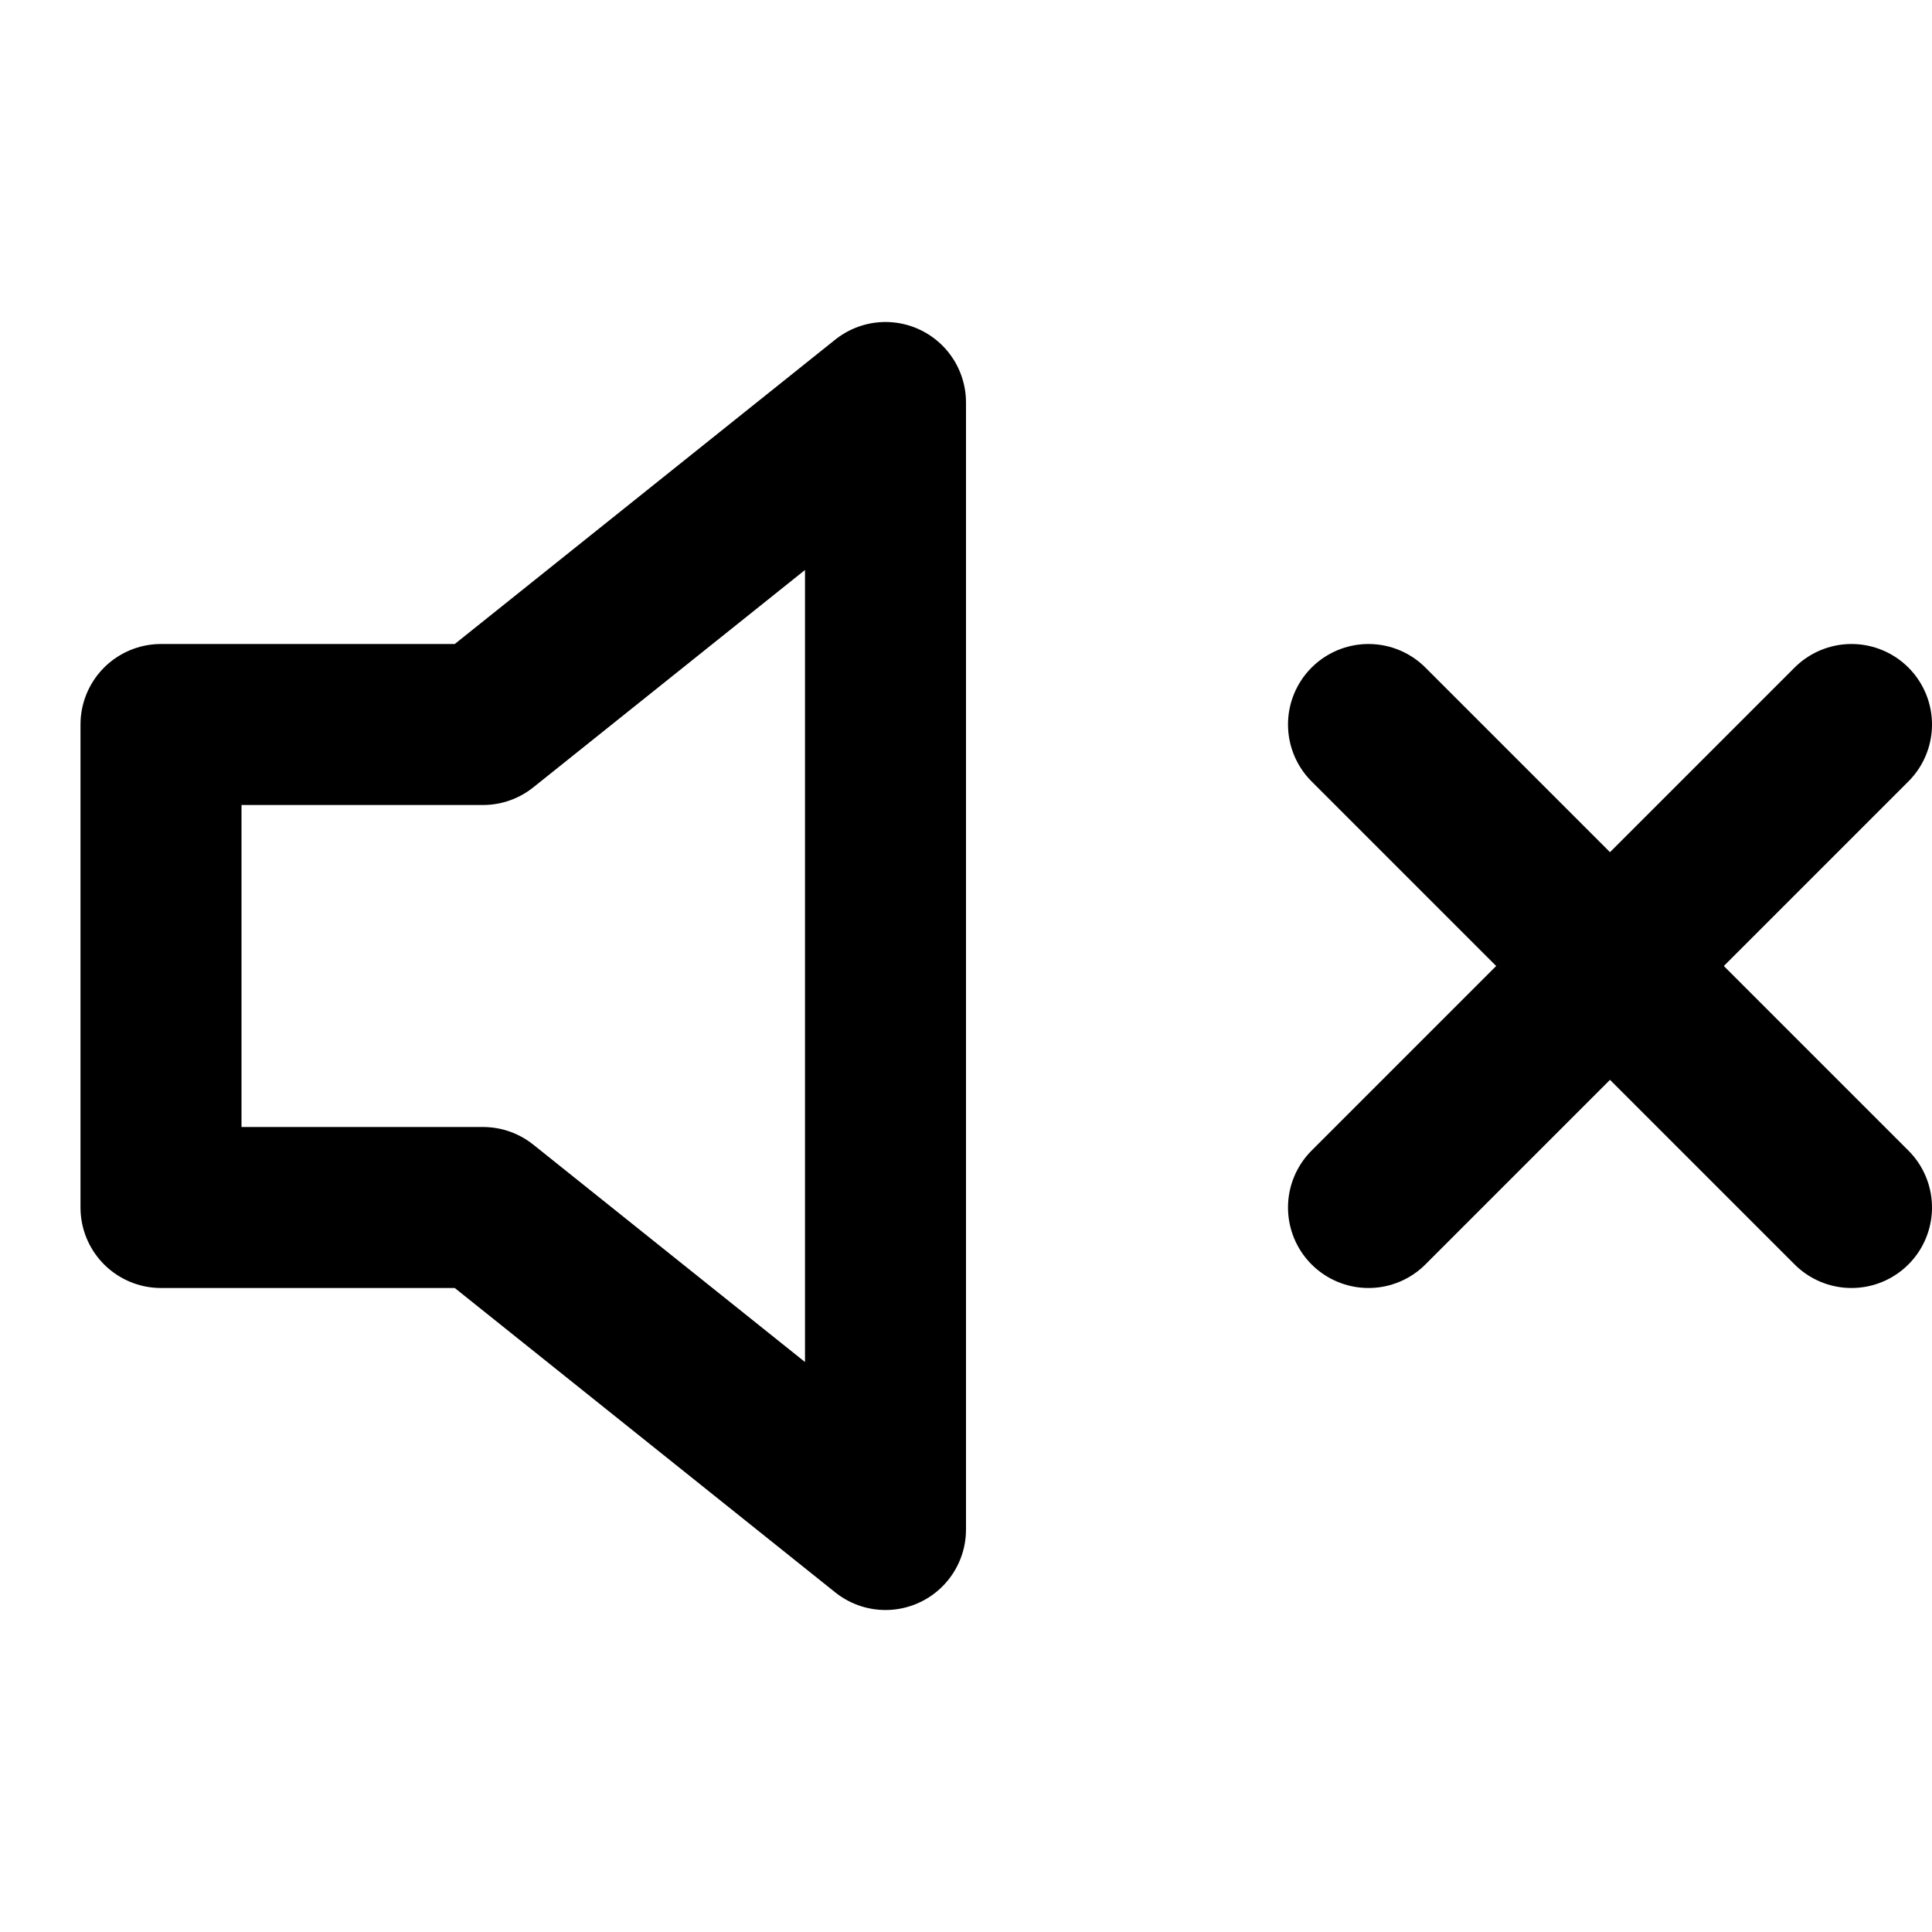
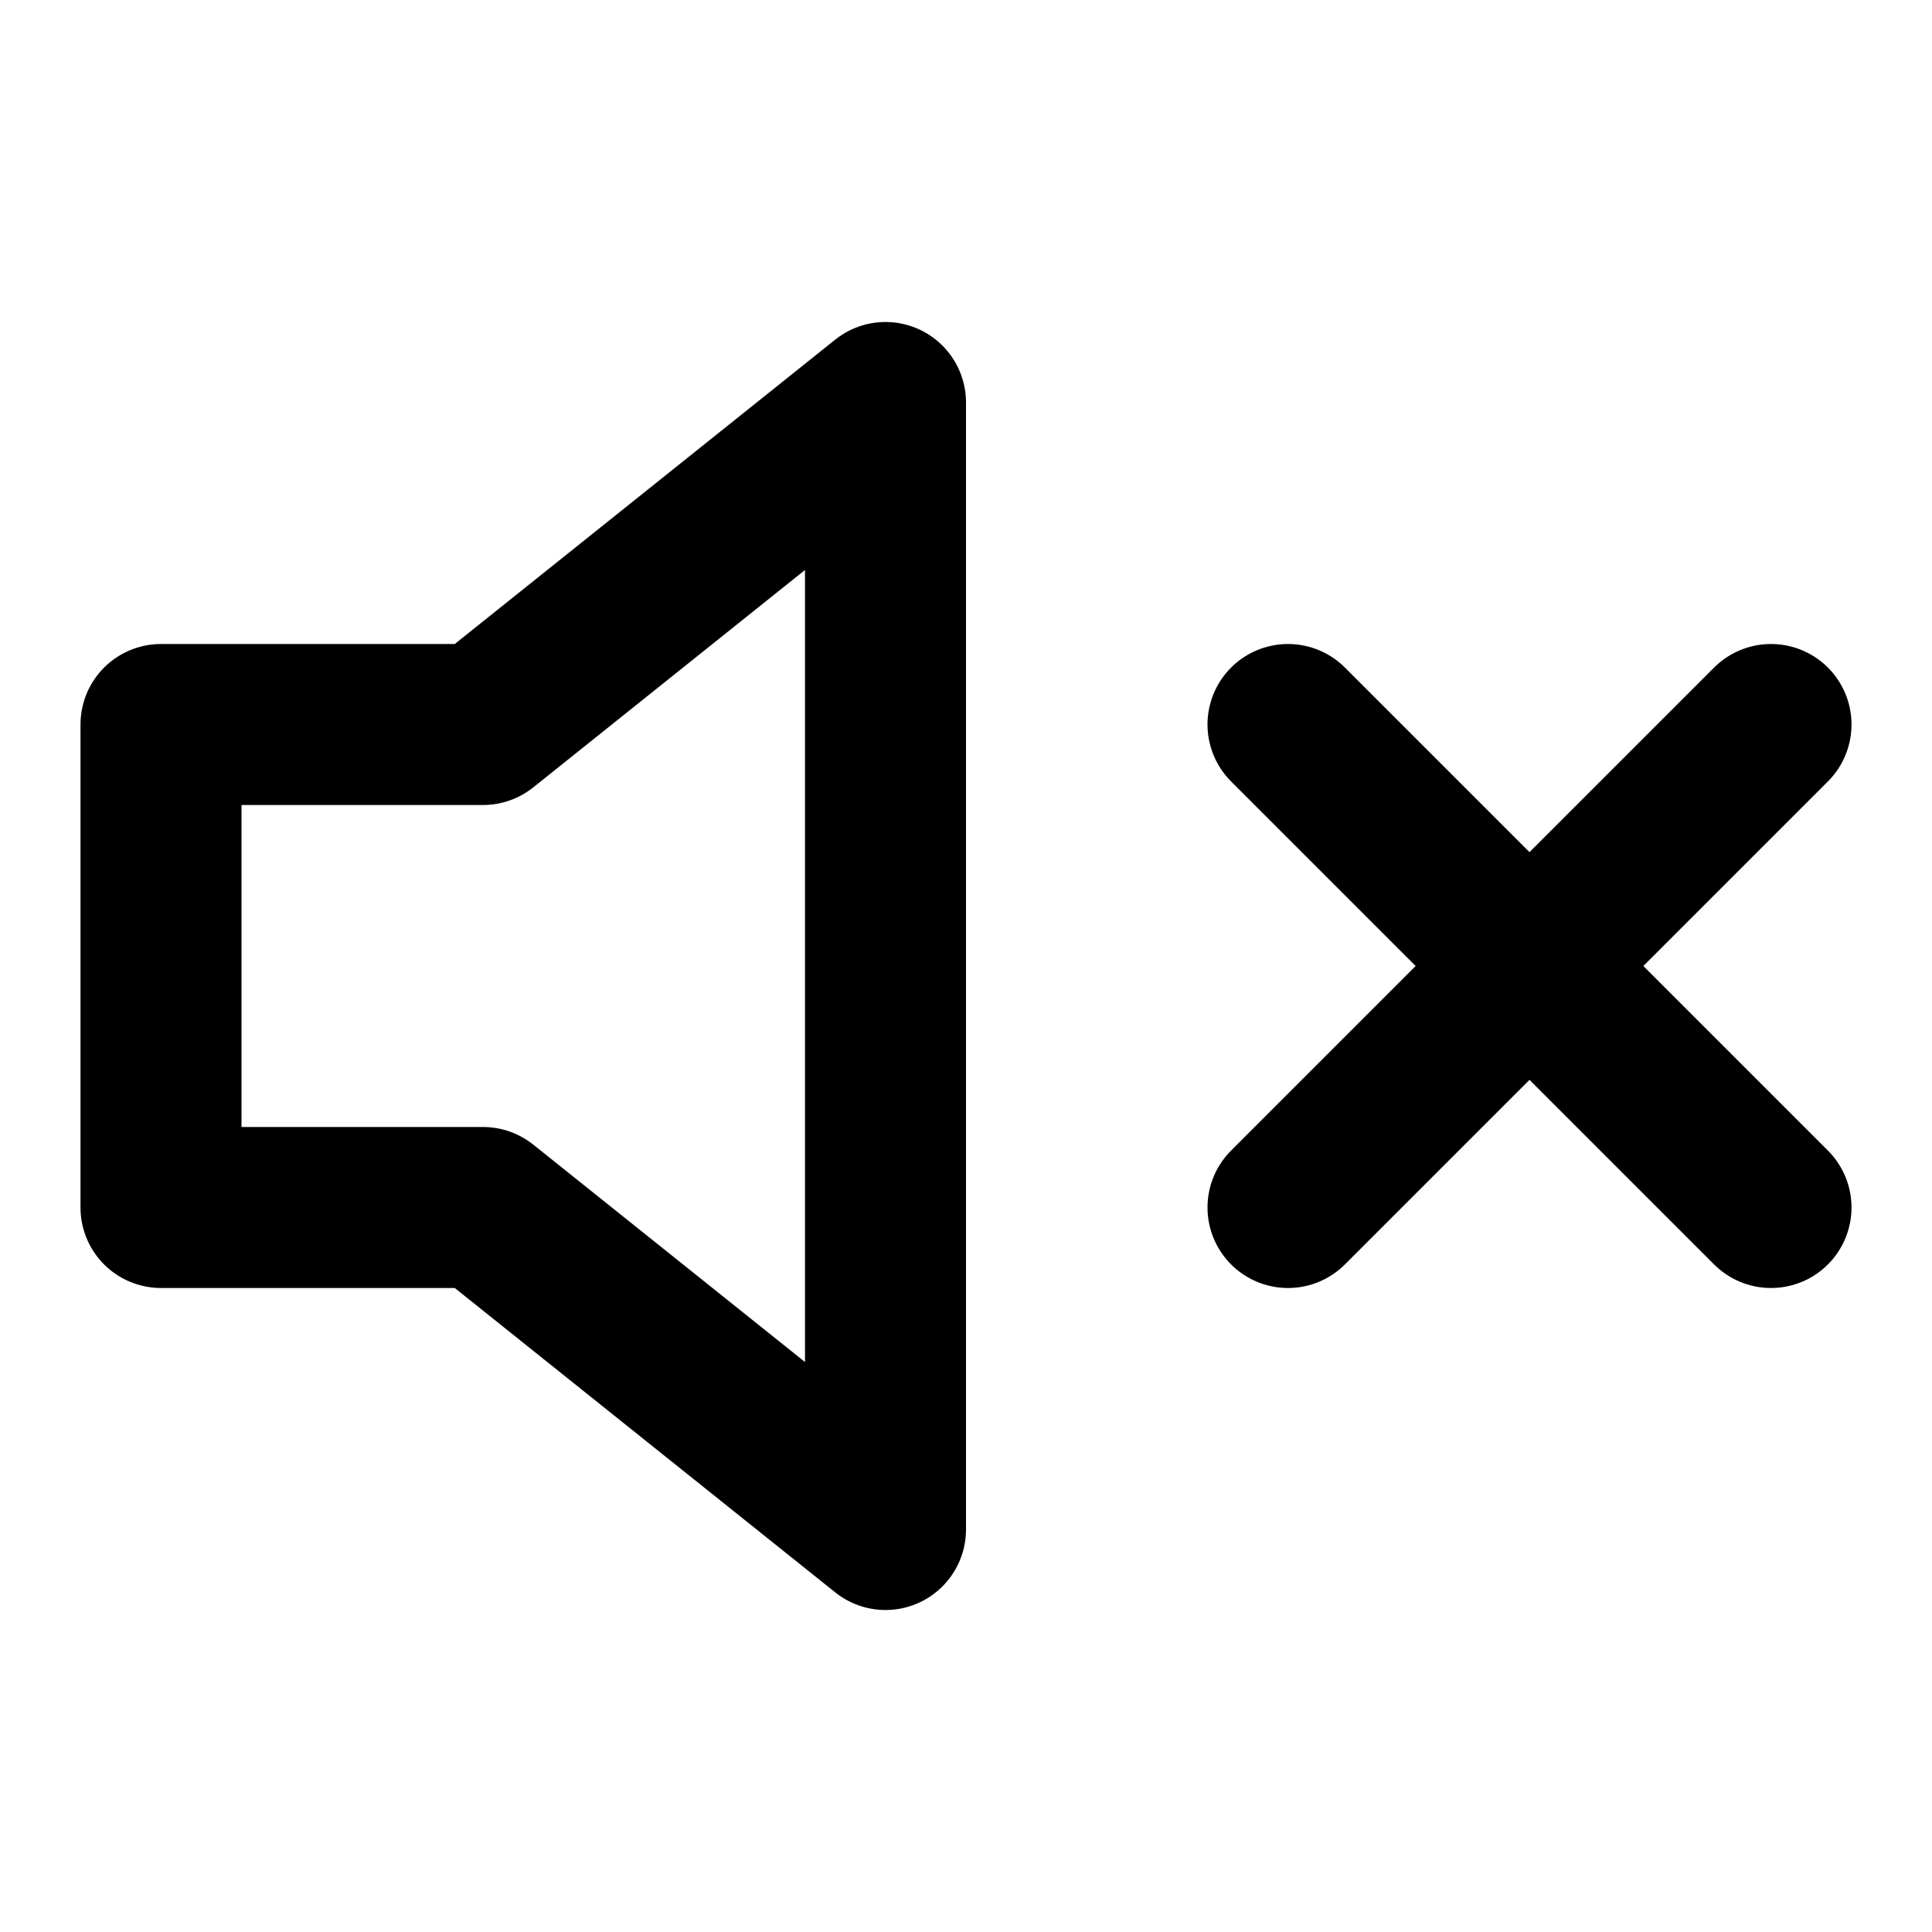
<svg xmlns="http://www.w3.org/2000/svg" width="24" height="24" viewBox="0 0 24 24" fill="none" stroke="currentColor" stroke-width="2" stroke-linecap="round" stroke-linejoin="round">
  <polygon points="11 5 6 9 2 9 2 15 6 15 11 19 11 5" />
-   <line x1="23" y1="9" x2="17" y2="15" />
-   <line x1="17" y1="9" x2="23" y2="15" />
+   <line x1="22" y1="9" x2="16" y2="15" />
+   <line x1="16" y1="9" x2="22" y2="15" />
</svg>
